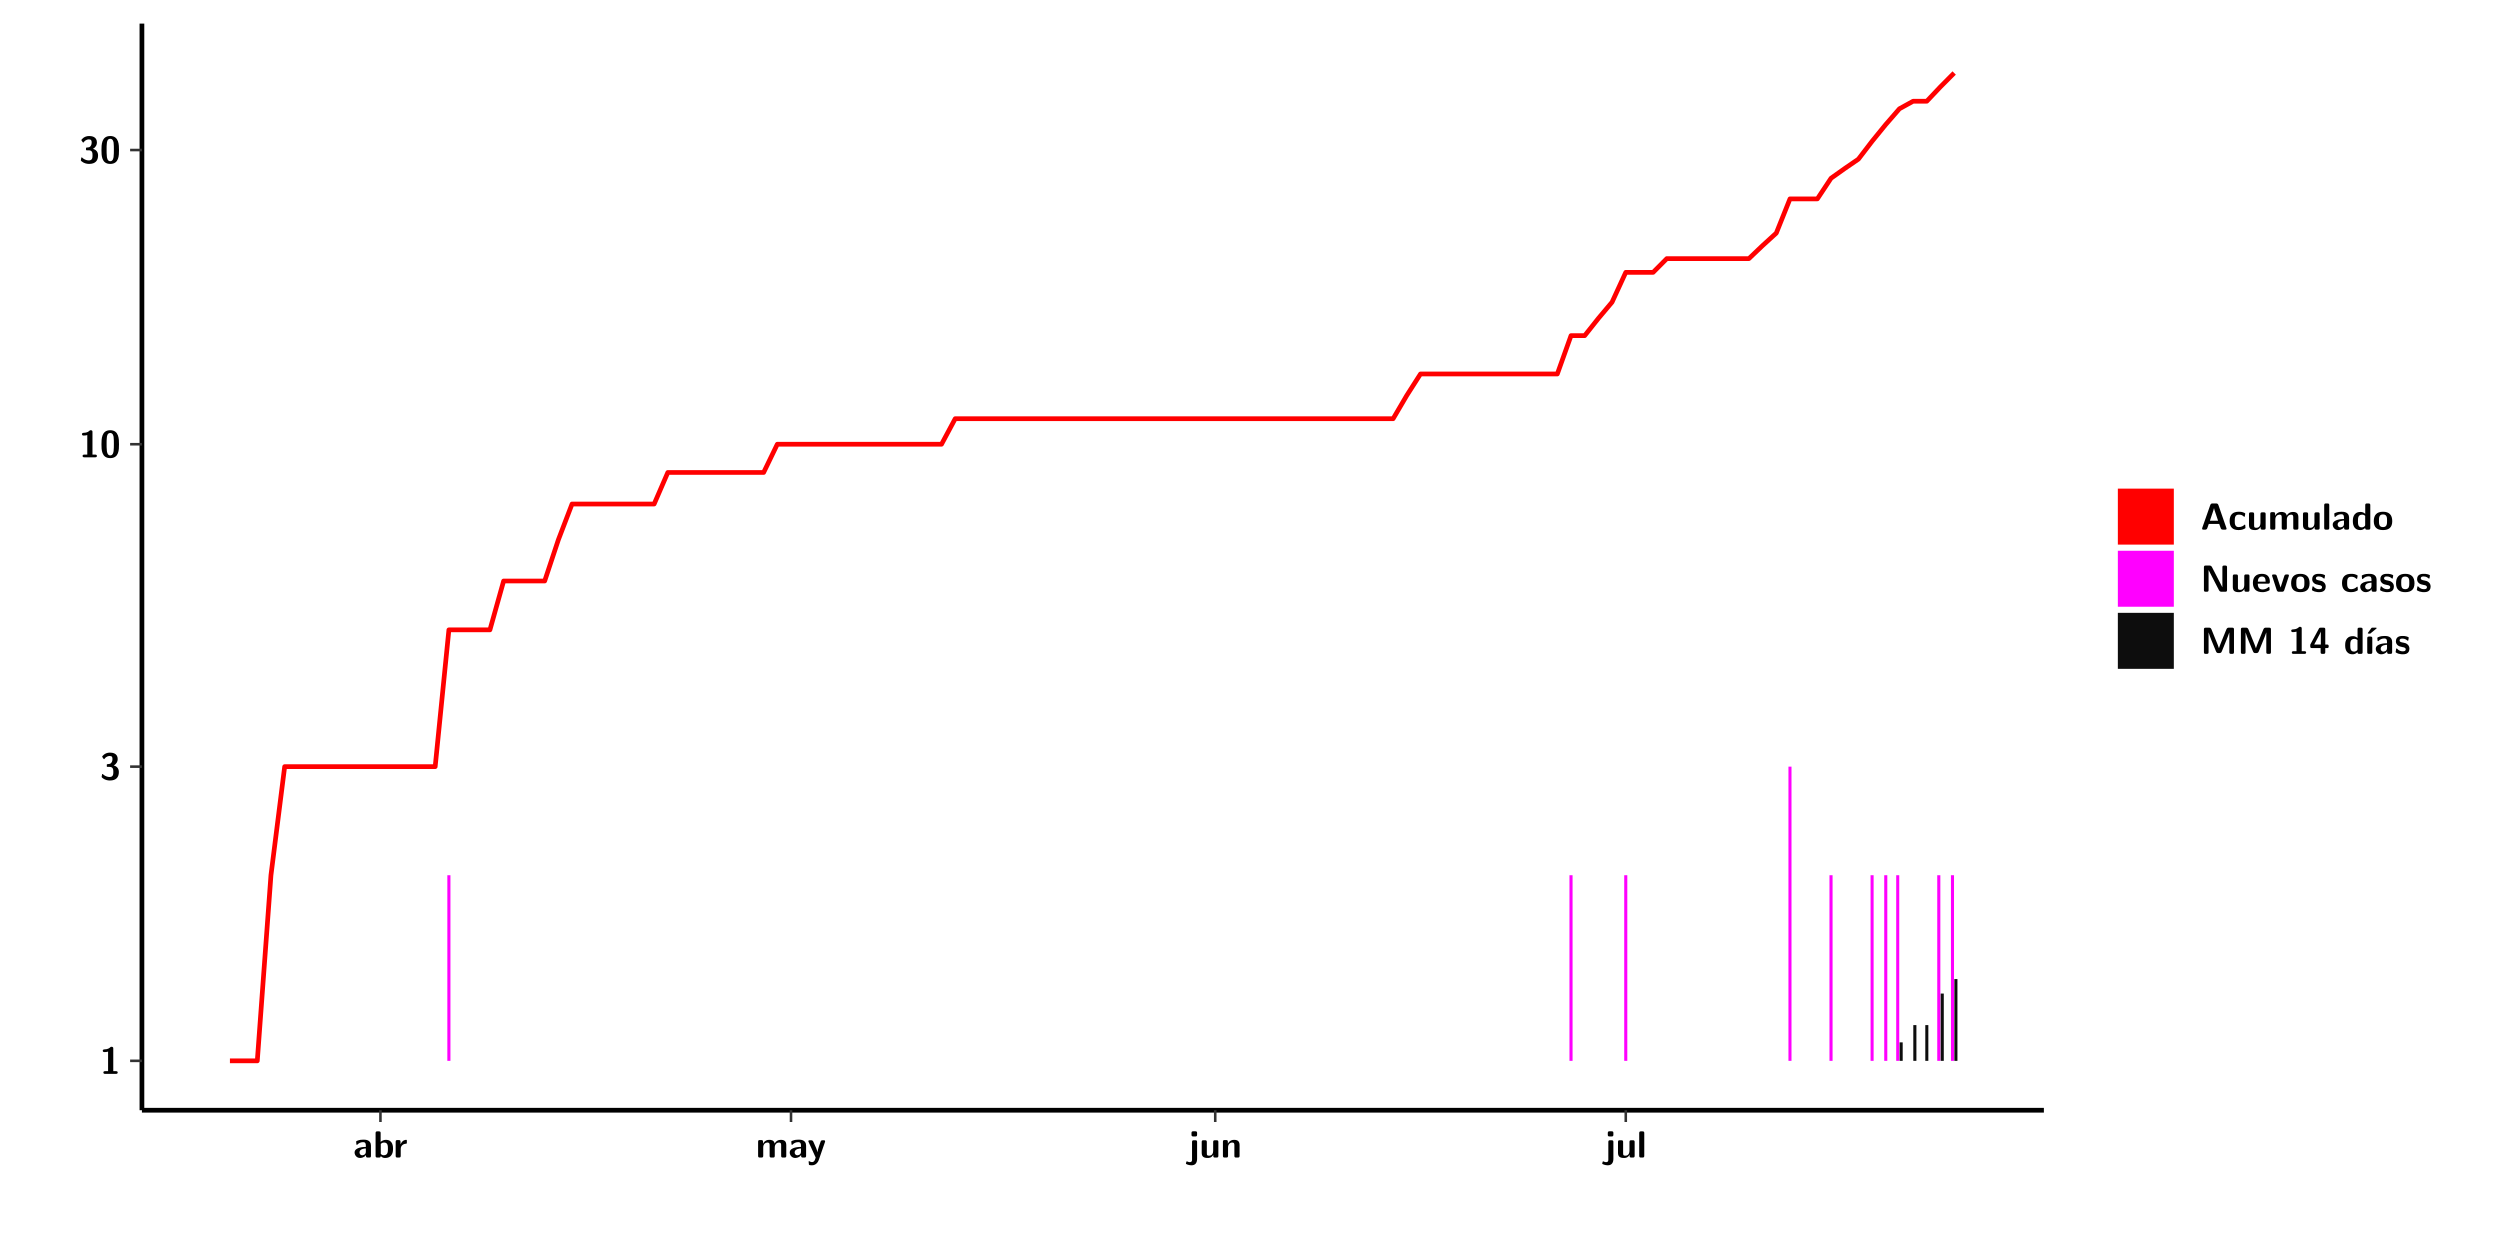
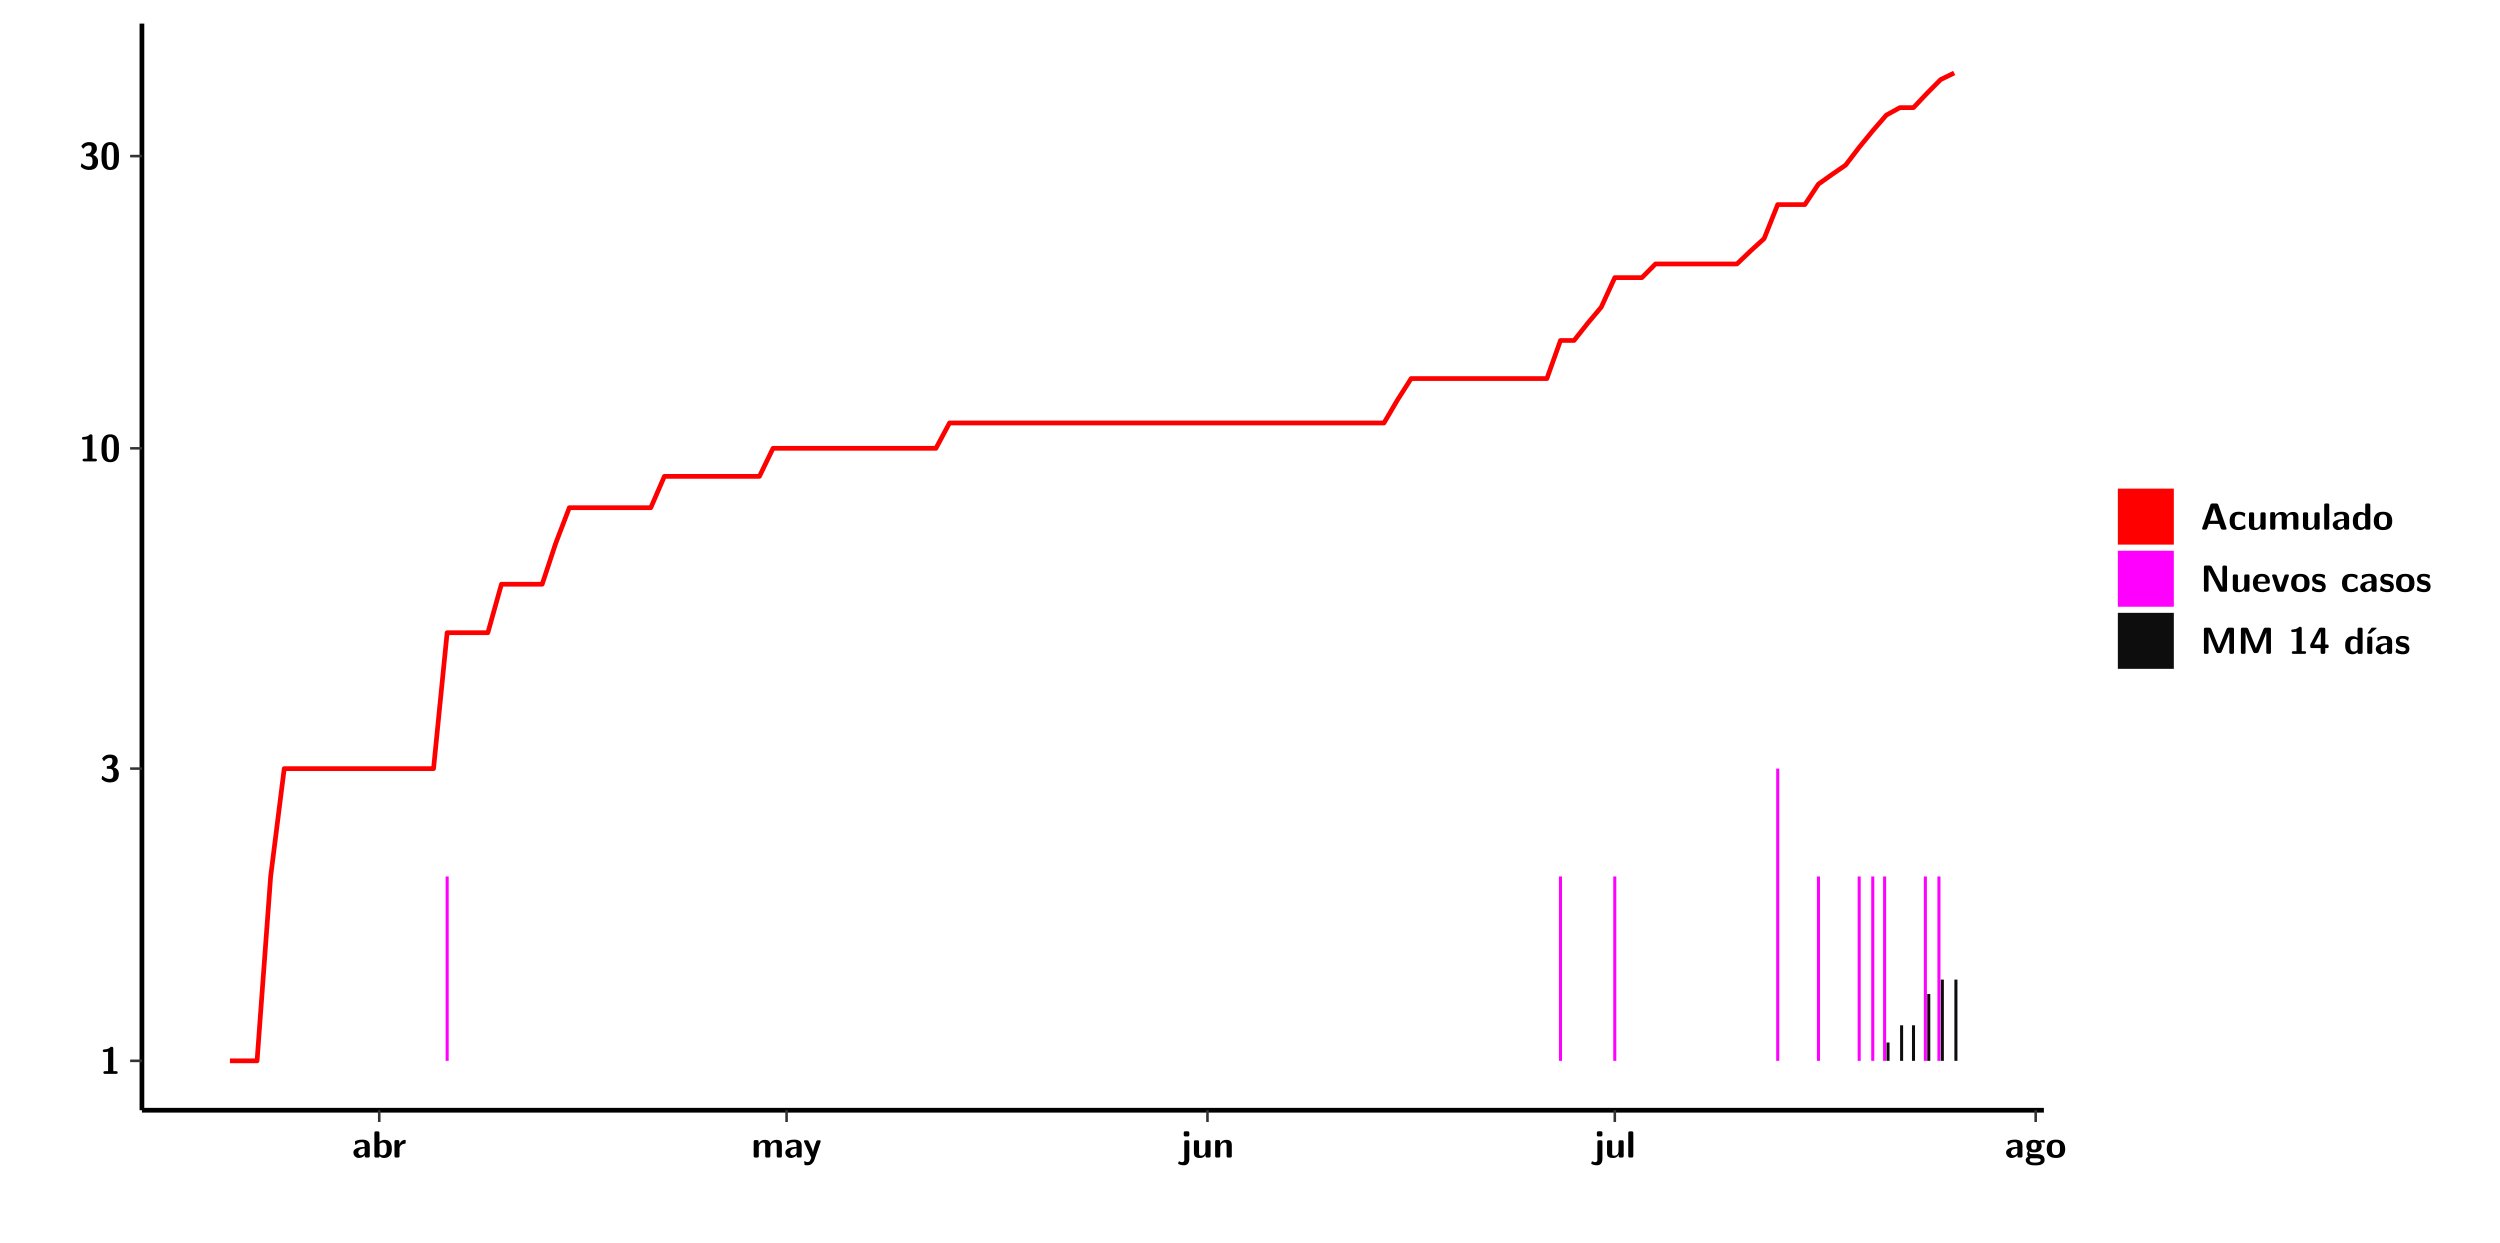
<svg xmlns="http://www.w3.org/2000/svg" xmlns:xlink="http://www.w3.org/1999/xlink" width="579.653pt" height="288pt" viewBox="0 0 579.653 288" version="1.1">
  <defs>
    <g>
      <symbol overflow="visible" id="glyph0-0">
        <path style="stroke:none;" d="" />
      </symbol>
      <symbol overflow="visible" id="glyph0-1">
        <path style="stroke:none;" d="M 3.109 -5.859 C 3.109 -6.016 3.109 -6.281 2.719 -6.281 C 2.547 -6.281 2.516 -6.266 2.406 -6.156 C 2.25 -6.016 1.922 -5.688 1.047 -5.672 C 0.891 -5.672 0.672 -5.609 0.672 -5.359 C 0.672 -5.047 0.969 -5.047 1.094 -5.047 C 1.344 -5.047 1.656 -5.078 1.906 -5.156 L 1.906 -0.625 L 1.234 -0.625 C 1.109 -0.625 0.812 -0.625 0.812 -0.312 C 0.812 0 1.109 0 1.234 0 L 3.719 0 C 3.828 0 4.141 0 4.141 -0.312 C 4.141 -0.625 3.828 -0.625 3.719 -0.625 L 3.109 -0.625 Z M 3.109 -5.859 " />
      </symbol>
      <symbol overflow="visible" id="glyph0-2">
        <path style="stroke:none;" d="M 0.844 -4.859 C 0.906 -4.766 0.953 -4.766 0.969 -4.766 C 1.031 -4.766 1.047 -4.797 1.094 -4.859 C 1.547 -5.5 2.172 -5.5 2.281 -5.5 C 2.844 -5.5 2.922 -5.203 2.922 -4.781 C 2.922 -4.656 2.922 -4.234 2.641 -3.906 C 2.438 -3.656 2.219 -3.641 1.953 -3.625 C 1.859 -3.609 1.688 -3.609 1.672 -3.578 C 1.609 -3.562 1.609 -3.5 1.609 -3.359 L 1.609 -3.203 C 1.609 -2.984 1.609 -2.969 1.844 -2.969 L 2.219 -2.969 C 3.031 -2.969 3.125 -2.469 3.125 -1.797 C 3.125 -1.203 3.062 -0.625 2.266 -0.625 C 1.984 -0.625 1.328 -0.688 0.75 -1.25 C 0.672 -1.328 0.656 -1.328 0.625 -1.328 C 0.531 -1.328 0.516 -1.25 0.516 -1.234 C 0.516 -1.234 0.406 -0.672 0.406 -0.625 C 0.406 -0.516 1.156 0.188 2.312 0.188 C 3.812 0.188 4.406 -0.609 4.406 -1.781 C 4.406 -2.562 3.984 -3.109 3.203 -3.297 C 3.906 -3.688 4.141 -4.266 4.141 -4.766 C 4.141 -6.156 2.891 -6.281 2.328 -6.281 C 1.125 -6.281 0.531 -5.422 0.531 -5.344 C 0.531 -5.297 0.594 -5.219 0.594 -5.219 Z M 0.844 -4.859 " />
      </symbol>
      <symbol overflow="visible" id="glyph0-3">
        <path style="stroke:none;" d="M 4.438 -3 C 4.438 -4.203 4.438 -6.281 2.406 -6.281 C 0.375 -6.281 0.375 -4.219 0.375 -3 C 0.375 -1.812 0.375 0.188 2.406 0.188 C 4.438 0.188 4.438 -1.781 4.438 -3 Z M 2.406 -0.438 C 1.75 -0.438 1.656 -1.25 1.625 -1.484 C 1.562 -1.953 1.562 -2.766 1.562 -3.125 C 1.562 -3.641 1.562 -4.203 1.625 -4.641 C 1.641 -4.875 1.734 -5.641 2.406 -5.641 C 3.047 -5.641 3.156 -4.906 3.188 -4.734 C 3.25 -4.281 3.25 -3.594 3.25 -3.125 C 3.25 -2.625 3.25 -1.953 3.188 -1.469 C 3.156 -1.234 3.062 -0.438 2.406 -0.438 Z M 2.406 -0.438 " />
      </symbol>
      <symbol overflow="visible" id="glyph0-4">
        <path style="stroke:none;" d="M 4.062 -2.766 C 4.062 -4.156 2.734 -4.156 2.297 -4.156 C 1.891 -4.156 1.453 -4.125 0.859 -3.891 C 0.672 -3.797 0.625 -3.781 0.625 -3.688 C 0.625 -3.625 0.688 -3.109 0.688 -3.047 C 0.703 -2.984 0.75 -2.938 0.812 -2.938 C 0.844 -2.938 0.875 -2.969 0.906 -3 C 1.281 -3.391 1.719 -3.578 2.266 -3.578 C 2.734 -3.578 2.875 -3.297 2.875 -2.781 L 2.875 -2.469 C 2.562 -2.469 0.266 -2.453 0.266 -1.172 C 0.266 -0.547 0.766 0.094 1.531 0.094 C 1.828 0.094 2.484 0.016 2.906 -0.594 L 2.906 -0.422 C 2.906 -0.141 2.969 0 3.328 0 L 3.641 0 C 3.984 0 4.062 -0.109 4.062 -0.422 Z M 2.875 -1.344 C 2.875 -0.531 2.047 -0.531 2.016 -0.531 C 1.641 -0.531 1.406 -0.844 1.406 -1.188 C 1.406 -2.047 2.625 -2.109 2.875 -2.109 Z M 2.875 -1.344 " />
      </symbol>
      <symbol overflow="visible" id="glyph0-5">
        <path style="stroke:none;" d="M 1.703 -5.656 C 1.703 -5.938 1.641 -6.078 1.281 -6.078 L 0.953 -6.078 C 0.641 -6.078 0.531 -5.984 0.531 -5.656 L 0.531 -0.422 C 0.531 -0.109 0.625 0 0.953 0 L 1.312 0 C 1.453 0 1.719 0 1.734 -0.344 C 2.125 0.094 2.578 0.094 2.719 0.094 C 4.578 0.094 4.578 -1.594 4.578 -2.031 C 4.578 -2.453 4.578 -4.109 2.938 -4.109 C 2.219 -4.109 1.781 -3.703 1.703 -3.625 Z M 1.734 -3.172 C 1.844 -3.281 2.109 -3.484 2.5 -3.484 C 3.391 -3.484 3.391 -2.672 3.391 -2.016 C 3.391 -1.375 3.391 -0.531 2.406 -0.531 C 2.047 -0.531 1.828 -0.75 1.734 -0.875 Z M 1.734 -3.172 " />
      </symbol>
      <symbol overflow="visible" id="glyph0-6">
        <path style="stroke:none;" d="M 1.703 -2.016 C 1.703 -2.844 2.391 -3.188 2.938 -3.219 C 3.109 -3.234 3.125 -3.234 3.125 -3.469 L 3.125 -3.875 C 3.125 -4.047 3.125 -4.109 2.969 -4.109 C 2.719 -4.109 2.078 -4.031 1.672 -3.078 L 1.656 -3.078 L 1.656 -3.641 C 1.656 -3.922 1.594 -4.062 1.234 -4.062 L 0.953 -4.062 C 0.641 -4.062 0.531 -3.969 0.531 -3.641 L 0.531 -0.422 C 0.531 -0.109 0.625 0 0.953 0 L 1.281 0 C 1.609 0 1.703 -0.109 1.703 -0.422 Z M 1.703 -2.016 " />
      </symbol>
      <symbol overflow="visible" id="glyph0-7">
        <path style="stroke:none;" d="M 7.062 -2.844 C 7.062 -3.75 6.672 -4.109 5.781 -4.109 C 5.156 -4.109 4.688 -3.828 4.359 -3.25 C 4.219 -4.078 3.484 -4.109 3.109 -4.109 C 2.938 -4.109 2.578 -4.109 2.188 -3.828 C 1.906 -3.625 1.734 -3.344 1.672 -3.203 L 1.672 -3.641 C 1.672 -3.922 1.609 -4.062 1.25 -4.062 L 0.953 -4.062 C 0.625 -4.062 0.531 -3.969 0.531 -3.641 L 0.531 -0.422 C 0.531 -0.109 0.625 0 0.953 0 L 1.297 0 C 1.625 0 1.719 -0.109 1.719 -0.422 L 1.719 -2.359 C 1.719 -3.141 2.25 -3.484 2.688 -3.484 C 3.109 -3.484 3.203 -3.297 3.203 -2.828 L 3.203 -0.422 C 3.203 -0.109 3.297 0 3.625 0 L 3.969 0 C 4.297 0 4.391 -0.109 4.391 -0.422 L 4.391 -2.359 C 4.391 -3.141 4.922 -3.484 5.359 -3.484 C 5.781 -3.484 5.875 -3.297 5.875 -2.828 L 5.875 -0.422 C 5.875 -0.109 5.969 0 6.297 0 L 6.641 0 C 6.984 0 7.062 -0.109 7.062 -0.422 Z M 7.062 -2.844 " />
      </symbol>
      <symbol overflow="visible" id="glyph0-8">
        <path style="stroke:none;" d="M 4.109 -3.609 C 4.141 -3.719 4.141 -3.734 4.141 -3.781 C 4.141 -4.016 3.906 -4.016 3.797 -4.016 L 3.609 -4.016 C 3.469 -4.016 3.266 -4.016 3.141 -3.812 C 3.109 -3.766 2.406 -1.828 2.359 -1.25 L 2.344 -1.25 C 2.312 -1.672 1.953 -2.484 1.562 -3.328 C 1.328 -3.891 1.266 -4.016 0.828 -4.016 L 0.594 -4.016 C 0.469 -4.016 0.25 -4.016 0.25 -3.781 C 0.25 -3.75 0.281 -3.688 0.297 -3.641 L 1.953 0 C 1.891 0.188 1.859 0.281 1.828 0.375 C 1.734 0.656 1.578 1.047 1.109 1.047 C 0.812 1.047 0.609 0.922 0.516 0.875 C 0.469 0.844 0.453 0.828 0.422 0.828 C 0.391 0.828 0.312 0.859 0.312 0.969 C 0.312 1.031 0.375 1.641 0.391 1.672 C 0.469 1.781 0.953 1.797 1.094 1.797 C 2.172 1.797 2.609 0.766 2.672 0.547 Z M 4.109 -3.609 " />
      </symbol>
      <symbol overflow="visible" id="glyph0-9">
        <path style="stroke:none;" d="M 1.969 -5.672 C 1.969 -5.953 1.906 -6.094 1.547 -6.094 L 1.094 -6.094 C 0.766 -6.094 0.672 -5.984 0.672 -5.672 L 0.672 -5.312 C 0.672 -5.031 0.734 -4.891 1.094 -4.891 L 1.547 -4.891 C 1.875 -4.891 1.969 -5 1.969 -5.312 Z M 0.797 0.484 C 0.797 0.703 0.797 1.062 0.25 1.062 C 0.156 1.062 -0.094 1.031 -0.266 0.922 C -0.359 0.875 -0.375 0.875 -0.406 0.875 C -0.484 0.875 -0.5 0.922 -0.547 1.094 C -0.609 1.281 -0.625 1.359 -0.625 1.391 C -0.625 1.547 0.109 1.797 0.656 1.797 C 1.625 1.797 1.969 1.141 1.969 0.281 L 1.969 -3.594 C 1.969 -3.875 1.906 -4.016 1.547 -4.016 L 1.219 -4.016 C 0.891 -4.016 0.797 -3.906 0.797 -3.594 Z M 0.797 0.484 " />
      </symbol>
      <symbol overflow="visible" id="glyph0-10">
        <path style="stroke:none;" d="M 4.391 -3.594 C 4.391 -3.875 4.328 -4.016 3.969 -4.016 L 3.609 -4.016 C 3.281 -4.016 3.188 -3.906 3.188 -3.594 L 3.188 -1.516 C 3.188 -0.938 2.891 -0.438 2.266 -0.438 C 1.766 -0.438 1.719 -0.562 1.719 -1.031 L 1.719 -3.594 C 1.719 -3.875 1.656 -4.016 1.297 -4.016 L 0.953 -4.016 C 0.625 -4.016 0.531 -3.922 0.531 -3.594 L 0.531 -1.109 C 0.531 -0.172 1.031 0.094 1.953 0.094 C 2.188 0.094 2.812 0.094 3.219 -0.656 L 3.219 -0.422 C 3.219 -0.141 3.281 0 3.641 0 L 3.969 0 C 4.297 0 4.391 -0.109 4.391 -0.422 Z M 4.391 -3.594 " />
      </symbol>
      <symbol overflow="visible" id="glyph0-11">
        <path style="stroke:none;" d="M 4.391 -2.844 C 4.391 -3.75 4 -4.109 3.109 -4.109 C 2.188 -4.109 1.781 -3.438 1.672 -3.203 L 1.672 -3.641 C 1.672 -3.922 1.609 -4.062 1.25 -4.062 L 0.953 -4.062 C 0.625 -4.062 0.531 -3.969 0.531 -3.641 L 0.531 -0.422 C 0.531 -0.109 0.625 0 0.953 0 L 1.297 0 C 1.625 0 1.719 -0.109 1.719 -0.422 L 1.719 -2.359 C 1.719 -3.125 2.219 -3.484 2.688 -3.484 C 3.109 -3.484 3.188 -3.281 3.188 -2.828 L 3.188 -0.422 C 3.188 -0.141 3.25 0 3.609 0 L 3.969 0 C 4.297 0 4.391 -0.109 4.391 -0.422 Z M 4.391 -2.844 " />
      </symbol>
      <symbol overflow="visible" id="glyph0-12">
        <path style="stroke:none;" d="M 1.703 -5.656 C 1.703 -5.938 1.641 -6.078 1.281 -6.078 L 0.953 -6.078 C 0.641 -6.078 0.531 -5.984 0.531 -5.656 L 0.531 -0.422 C 0.531 -0.109 0.625 0 0.953 0 L 1.281 0 C 1.609 0 1.703 -0.109 1.703 -0.422 Z M 1.703 -5.656 " />
      </symbol>
      <symbol overflow="visible" id="glyph0-13">
+         <path style="stroke:none;" d="M 1.75 -0.812 C 1.438 -0.812 1.312 -0.812 1.188 -0.906 C 1.156 -0.953 1.016 -1.078 1.016 -1.312 C 1.016 -1.375 1.016 -1.391 1.031 -1.438 C 1.438 -1.203 1.953 -1.203 2.141 -1.203 C 2.5 -1.203 3.906 -1.203 3.906 -2.656 C 3.906 -3.172 3.703 -3.469 3.625 -3.562 C 3.781 -3.562 4.078 -3.562 4.438 -3.469 C 4.484 -3.453 4.547 -3.438 4.562 -3.438 C 4.641 -3.438 4.688 -3.484 4.688 -3.547 C 4.688 -3.578 4.641 -3.797 4.625 -3.891 C 4.578 -4.094 4.578 -4.109 4.422 -4.109 C 4.156 -4.109 3.719 -4 3.391 -3.797 C 2.969 -4.078 2.516 -4.109 2.141 -4.109 C 1.766 -4.109 0.375 -4.109 0.375 -2.672 C 0.375 -2.312 0.469 -1.875 0.812 -1.594 C 0.562 -1.266 0.562 -0.922 0.562 -0.875 C 0.562 -0.703 0.625 -0.422 0.812 -0.188 C 0.672 -0.125 0.219 0.031 0.219 0.594 C 0.219 0.859 0.344 1.312 0.906 1.562 C 1.406 1.797 1.984 1.812 2.406 1.812 C 2.922 1.812 4.594 1.812 4.594 0.562 C 4.594 -0.812 3.359 -0.812 2.172 -0.812 Z M 2.141 -1.844 C 1.531 -1.844 1.5 -2.172 1.5 -2.656 C 1.5 -3.141 1.531 -3.484 2.141 -3.484 C 2.75 -3.484 2.781 -3.141 2.781 -2.672 C 2.781 -2.188 2.75 -1.844 2.141 -1.844 Z M 2.609 0.156 C 3.328 0.156 3.688 0.266 3.688 0.594 C 3.688 1.172 2.688 1.172 2.406 1.172 C 2.062 1.172 1.125 1.172 1.125 0.562 C 1.125 0.156 1.391 0.156 1.594 0.156 Z M 2.609 0.156 " />
+       </symbol>
+       <symbol overflow="visible" id="glyph0-14">
+         <path style="stroke:none;" d="M 4.547 -1.969 C 4.547 -3.406 3.844 -4.156 2.406 -4.156 C 0.953 -4.156 0.266 -3.391 0.266 -1.969 C 0.266 -0.547 1.031 0.094 2.406 0.094 C 3.781 0.094 4.547 -0.531 4.547 -1.969 Z M 2.406 -0.594 C 1.469 -0.594 1.469 -1.375 1.469 -2.078 C 1.469 -2.75 1.469 -3.531 2.406 -3.531 C 3.344 -3.531 3.344 -2.766 3.344 -2.078 C 3.344 -1.391 3.344 -0.594 2.406 -0.594 Z M 2.406 -0.594 " />
+       </symbol>
+       <symbol overflow="visible" id="glyph0-15">
        <path style="stroke:none;" d="M 4.156 -5.703 C 4.031 -6.078 3.766 -6.078 3.594 -6.078 L 2.828 -6.078 C 2.641 -6.078 2.391 -6.078 2.266 -5.703 L 0.406 -0.406 C 0.375 -0.297 0.375 -0.281 0.375 -0.234 C 0.375 0 0.594 0 0.703 0 L 1.031 0 C 1.188 0 1.453 0 1.578 -0.344 L 1.922 -1.328 L 4.344 -1.328 L 4.641 -0.484 C 4.75 -0.172 4.812 0 5.234 0 L 5.703 0 C 5.828 0 6.047 0 6.047 -0.234 C 6.047 -0.281 6.047 -0.297 6 -0.406 Z M 2.812 -3.938 C 2.938 -4.328 3.062 -4.656 3.125 -4.969 L 3.141 -4.969 C 3.188 -4.766 3.188 -4.75 3.25 -4.547 L 4.078 -2.078 L 2.188 -2.078 Z M 2.812 -3.938 " />
      </symbol>
-       <symbol overflow="visible" id="glyph0-14">
+       <symbol overflow="visible" id="glyph0-16">
        <path style="stroke:none;" d="M 4 -0.438 C 4 -0.531 3.969 -0.938 3.953 -1.047 C 3.953 -1.078 3.938 -1.172 3.844 -1.172 C 3.812 -1.172 3.797 -1.172 3.703 -1.078 C 3.562 -0.953 3.141 -0.594 2.422 -0.594 C 1.516 -0.594 1.516 -1.469 1.516 -2.031 C 1.516 -2.75 1.562 -3.484 2.453 -3.484 C 3.031 -3.484 3.266 -3.344 3.578 -3.078 C 3.688 -2.984 3.703 -2.984 3.734 -2.984 C 3.828 -2.984 3.844 -3.062 3.844 -3.094 C 3.859 -3.172 3.953 -3.656 3.953 -3.703 C 3.953 -3.781 3.891 -3.812 3.75 -3.891 C 3.328 -4.078 3.062 -4.156 2.453 -4.156 C 1.141 -4.156 0.328 -3.547 0.328 -2.016 C 0.328 -0.562 1.078 0.094 2.406 0.094 C 2.641 0.094 3.172 0.094 3.75 -0.203 C 4 -0.344 4 -0.344 4 -0.438 Z M 4 -0.438 " />
      </symbol>
-       <symbol overflow="visible" id="glyph0-15">
+       <symbol overflow="visible" id="glyph0-17">
        <path style="stroke:none;" d="M 4.375 -5.656 C 4.375 -5.938 4.312 -6.078 3.953 -6.078 L 3.625 -6.078 C 3.297 -6.078 3.203 -5.969 3.203 -5.656 L 3.203 -3.672 C 2.812 -4.047 2.375 -4.109 2.109 -4.109 C 0.328 -4.109 0.328 -2.422 0.328 -2 C 0.328 -1.594 0.328 0.094 2.062 0.094 C 2.422 0.094 2.812 -0.016 3.188 -0.406 C 3.188 -0.094 3.297 0 3.609 0 L 3.953 0 C 4.281 0 4.375 -0.109 4.375 -0.422 Z M 3.188 -1.094 C 3.188 -0.953 3.188 -0.875 2.922 -0.688 C 2.703 -0.547 2.5 -0.531 2.406 -0.531 C 1.516 -0.531 1.516 -1.344 1.516 -2 C 1.516 -2.656 1.516 -3.484 2.5 -3.484 C 2.75 -3.484 2.984 -3.391 3.188 -3.203 Z M 3.188 -1.094 " />
      </symbol>
-       <symbol overflow="visible" id="glyph0-16">
-         <path style="stroke:none;" d="M 4.547 -1.969 C 4.547 -3.406 3.844 -4.156 2.406 -4.156 C 0.953 -4.156 0.266 -3.391 0.266 -1.969 C 0.266 -0.547 1.031 0.094 2.406 0.094 C 3.781 0.094 4.547 -0.531 4.547 -1.969 Z M 2.406 -0.594 C 1.469 -0.594 1.469 -1.375 1.469 -2.078 C 1.469 -2.75 1.469 -3.531 2.406 -3.531 C 3.344 -3.531 3.344 -2.766 3.344 -2.078 C 3.344 -1.391 3.344 -0.594 2.406 -0.594 Z M 2.406 -0.594 " />
-       </symbol>
-       <symbol overflow="visible" id="glyph0-17">
+       <symbol overflow="visible" id="glyph0-18">
        <path style="stroke:none;" d="M 2.656 -5.734 C 2.469 -6.078 2.203 -6.078 2.031 -6.078 L 1.219 -6.078 C 0.906 -6.078 0.797 -5.984 0.797 -5.656 L 0.797 -0.422 C 0.797 -0.109 0.891 0 1.219 0 L 1.453 0 C 1.781 0 1.875 -0.109 1.875 -0.422 L 1.875 -5.016 L 1.891 -5.016 L 4.297 -0.344 C 4.484 0 4.75 0 4.922 0 L 5.734 0 C 6.062 0 6.156 -0.109 6.156 -0.422 L 6.156 -5.656 C 6.156 -5.938 6.094 -6.078 5.734 -6.078 L 5.5 -6.078 C 5.156 -6.078 5.078 -5.969 5.078 -5.656 L 5.078 -1.062 L 5.062 -1.062 Z M 2.656 -5.734 " />
      </symbol>
-       <symbol overflow="visible" id="glyph0-18">
+       <symbol overflow="visible" id="glyph0-19">
        <path style="stroke:none;" d="M 3.781 -1.875 C 3.984 -1.875 4.203 -1.891 4.203 -2.281 C 4.203 -3.406 3.672 -4.156 2.359 -4.156 C 0.969 -4.156 0.266 -3.375 0.266 -2.047 C 0.266 -0.609 1.109 0.094 2.484 0.094 C 2.812 0.094 3.312 0.047 3.891 -0.234 C 4.078 -0.328 4.141 -0.359 4.141 -0.469 C 4.141 -0.531 4.125 -0.781 4.109 -0.844 C 4.078 -1.125 4.062 -1.125 3.984 -1.125 C 3.953 -1.125 3.938 -1.125 3.844 -1.047 C 3.328 -0.594 2.797 -0.531 2.516 -0.531 C 1.531 -0.531 1.422 -1.312 1.391 -1.875 Z M 1.406 -2.344 C 1.422 -2.875 1.609 -3.531 2.359 -3.531 C 3.062 -3.531 3.203 -3.031 3.219 -2.344 Z M 1.406 -2.344 " />
      </symbol>
-       <symbol overflow="visible" id="glyph0-19">
+       <symbol overflow="visible" id="glyph0-20">
        <path style="stroke:none;" d="M 4.109 -3.609 C 4.141 -3.719 4.141 -3.75 4.141 -3.766 C 4.141 -4.016 3.922 -4.016 3.797 -4.016 L 3.609 -4.016 C 3.25 -4.016 3.141 -3.891 3.062 -3.641 L 2.203 -0.984 L 1.328 -3.641 C 1.266 -3.828 1.203 -4.016 0.781 -4.016 L 0.578 -4.016 C 0.453 -4.016 0.234 -4.016 0.234 -3.766 C 0.234 -3.75 0.234 -3.719 0.266 -3.609 L 1.312 -0.375 C 1.438 0 1.703 0 1.859 0 L 2.5 0 C 2.672 0 2.938 0 3.062 -0.375 Z M 4.109 -3.609 " />
      </symbol>
-       <symbol overflow="visible" id="glyph0-20">
+       <symbol overflow="visible" id="glyph0-21">
        <path style="stroke:none;" d="M 3.469 -1.234 C 3.469 -1.734 3.203 -2.031 3.047 -2.172 C 2.703 -2.484 2.391 -2.547 2.031 -2.609 C 1.547 -2.703 1.188 -2.766 1.188 -3.109 C 1.188 -3.469 1.484 -3.547 1.828 -3.547 C 2.406 -3.547 2.719 -3.328 2.953 -3.125 C 3.047 -3.047 3.062 -3.047 3.094 -3.047 C 3.188 -3.047 3.203 -3.125 3.203 -3.156 C 3.219 -3.219 3.312 -3.719 3.312 -3.766 C 3.312 -3.906 2.844 -4.031 2.75 -4.062 C 2.406 -4.156 2.125 -4.156 1.891 -4.156 C 1.5 -4.156 0.328 -4.156 0.328 -2.906 C 0.328 -2.484 0.516 -2.219 0.75 -2 C 1.062 -1.734 1.406 -1.672 1.906 -1.562 C 2.156 -1.531 2.609 -1.453 2.609 -1.062 C 2.609 -0.656 2.266 -0.594 1.922 -0.594 C 1.531 -0.594 1.047 -0.703 0.625 -1.188 C 0.594 -1.234 0.562 -1.266 0.516 -1.266 C 0.422 -1.266 0.406 -1.188 0.391 -1.125 C 0.375 -1.016 0.266 -0.516 0.266 -0.422 C 0.266 -0.266 0.922 -0.062 0.922 -0.047 C 1.406 0.094 1.766 0.094 1.922 0.094 C 2.359 0.094 3.469 0.062 3.469 -1.234 Z M 3.469 -1.234 " />
      </symbol>
-       <symbol overflow="visible" id="glyph0-21">
+       <symbol overflow="visible" id="glyph0-22">
        <path style="stroke:none;" d="M 4.859 -2.859 C 4.688 -2.422 4.359 -1.609 4.281 -1.312 C 4.203 -1.625 3.844 -2.484 3.656 -2.953 L 2.531 -5.719 C 2.391 -6.078 2.109 -6.078 1.953 -6.078 L 1.219 -6.078 C 0.906 -6.078 0.797 -5.984 0.797 -5.656 L 0.797 -0.422 C 0.797 -0.109 0.891 0 1.219 0 L 1.453 0 C 1.781 0 1.875 -0.109 1.875 -0.422 L 1.875 -4.953 L 1.891 -4.953 C 1.984 -4.562 2.375 -3.578 2.578 -3.062 L 3.609 -0.562 C 3.766 -0.188 3.969 -0.188 4.266 -0.188 C 4.562 -0.188 4.781 -0.188 4.938 -0.562 L 6.062 -3.328 C 6.141 -3.531 6.625 -4.719 6.672 -4.953 L 6.688 -4.953 L 6.688 -0.422 C 6.688 -0.141 6.75 0 7.109 0 L 7.344 0 C 7.672 0 7.766 -0.109 7.766 -0.422 L 7.766 -5.656 C 7.766 -5.938 7.703 -6.078 7.344 -6.078 L 6.609 -6.078 C 6.391 -6.078 6.172 -6.062 6.016 -5.703 Z M 4.859 -2.859 " />
      </symbol>
-       <symbol overflow="visible" id="glyph0-22">
+       <symbol overflow="visible" id="glyph0-23">
        <path style="stroke:none;" d="M 0.344 -2.297 C 0.266 -2.172 0.266 -2.141 0.266 -1.984 L 0.266 -1.766 C 0.266 -1.484 0.328 -1.344 0.688 -1.344 L 2.672 -1.344 L 2.672 -0.422 C 2.672 -0.141 2.719 0 3.078 0 L 3.328 0 C 3.656 0 3.75 -0.109 3.75 -0.422 L 3.75 -1.344 L 4.125 -1.344 C 4.391 -1.344 4.547 -1.406 4.547 -1.75 C 4.547 -2.078 4.422 -2.172 4.125 -2.172 L 3.75 -2.172 L 3.75 -5.656 C 3.75 -5.984 3.656 -6.078 3.328 -6.078 L 2.688 -6.078 C 2.531 -6.078 2.391 -6.078 2.281 -5.875 Z M 1.188 -2.172 C 2.578 -4.75 2.672 -5.016 2.703 -5.156 L 2.719 -5.156 L 2.719 -2.172 Z M 1.188 -2.172 " />
      </symbol>
-       <symbol overflow="visible" id="glyph0-23">
+       <symbol overflow="visible" id="glyph0-24">
        <path style="stroke:none;" d="M 3.906 -5.844 C 3.953 -5.875 4 -5.922 4 -5.969 C 4 -6.078 3.906 -6.078 3.766 -6.078 L 3.047 -6.078 C 2.875 -6.078 2.859 -6.078 2.781 -5.984 L 2.031 -4.953 C 1.953 -4.859 1.953 -4.844 1.953 -4.828 C 1.953 -4.703 2.047 -4.703 2.188 -4.703 L 2.516 -4.703 Z M 3.906 -5.844 " />
      </symbol>
-       <symbol overflow="visible" id="glyph0-24">
+       <symbol overflow="visible" id="glyph0-25">
        <path style="stroke:none;" d="M 1.703 -3.594 C 1.703 -3.875 1.641 -4.016 1.281 -4.016 L 0.953 -4.016 C 0.641 -4.016 0.531 -3.922 0.531 -3.594 L 0.531 -0.422 C 0.531 -0.109 0.625 0 0.953 0 L 1.281 0 C 1.609 0 1.703 -0.109 1.703 -0.422 Z M 1.703 -3.594 " />
      </symbol>
    </g>
    <clipPath id="clip1">
      <path d="M 0 0 L 576.008 0 L 576.008 288 L 0 288 Z M 0 0 " />
    </clipPath>
    <clipPath id="clip2">
      <path d="M 32.906 5.477 L 473.898 5.477 L 473.898 257.414 L 32.906 257.414 Z M 32.906 5.477 " />
    </clipPath>
  </defs>
  <g id="surface1">
    <g clip-path="url(#clip1)" clip-rule="nonzero">
      <path style="fill-rule:nonzero;fill:rgb(100%,100%,100%);fill-opacity:1;stroke-width:0.598;stroke-linecap:round;stroke-linejoin:round;stroke:rgb(100%,100%,100%);stroke-opacity:1;stroke-miterlimit:10;" d="M 0 0 L 0 288.004 L 576.008 288.004 L 576.008 0 Z M 0 0 " transform="matrix(1,0,0,-1,0,288)" />
    </g>
    <g clip-path="url(#clip2)" clip-rule="nonzero">
      <path style=" stroke:none;fill-rule:nonzero;fill:rgb(100%,100%,100%);fill-opacity:1;" d="M 32.906 257.414 L 32.906 5.477 L 473.898 5.477 L 473.898 257.414 Z M 32.906 257.414 " />
    </g>
-     <path style=" stroke:none;fill-rule:nonzero;fill:rgb(100%,0%,100%);fill-opacity:1;" d="M 103.723 245.969 L 103.723 202.93 L 104.441 202.93 L 104.441 245.969 Z M 103.723 245.969 " />
-     <path style=" stroke:none;fill-rule:nonzero;fill:rgb(100%,0%,100%);fill-opacity:1;" d="M 363.898 245.969 L 363.898 202.93 L 364.617 202.93 L 364.617 245.969 Z M 363.898 245.969 " />
-     <path style=" stroke:none;fill-rule:nonzero;fill:rgb(100%,0%,100%);fill-opacity:1;" d="M 376.594 245.969 L 376.594 202.93 L 377.309 202.93 L 377.309 245.969 Z M 376.594 245.969 " />
-     <path style=" stroke:none;fill-rule:nonzero;fill:rgb(100%,0%,100%);fill-opacity:1;" d="M 414.672 245.969 L 414.672 177.754 L 415.379 177.754 L 415.379 245.969 Z M 414.672 245.969 " />
-     <path style=" stroke:none;fill-rule:nonzero;fill:rgb(100%,0%,100%);fill-opacity:1;" d="M 424.184 245.969 L 424.184 202.93 L 424.902 202.93 L 424.902 245.969 Z M 424.184 245.969 " />
-     <path style=" stroke:none;fill-rule:nonzero;fill:rgb(100%,0%,100%);fill-opacity:1;" d="M 433.711 245.969 L 433.711 202.93 L 434.418 202.93 L 434.418 245.969 Z M 433.711 245.969 " />
-     <path style=" stroke:none;fill-rule:nonzero;fill:rgb(100%,0%,100%);fill-opacity:1;" d="M 436.879 245.969 L 436.879 202.93 L 437.594 202.93 L 437.594 245.969 Z M 436.879 245.969 " />
-     <path style=" stroke:none;fill-rule:nonzero;fill:rgb(100%,0%,100%);fill-opacity:1;" d="M 439.656 245.969 L 439.656 202.93 L 440.363 202.93 L 440.363 245.969 Z M 439.656 245.969 " />
-     <path style=" stroke:none;fill-rule:nonzero;fill:rgb(4.999%,4.999%,4.999%);fill-opacity:1;" d="M 440.445 245.969 L 440.445 241.684 L 441.16 241.684 L 441.16 245.969 Z M 440.445 245.969 " />
-     <path style=" stroke:none;fill-rule:nonzero;fill:rgb(4.999%,4.999%,4.999%);fill-opacity:1;" d="M 443.621 245.969 L 443.621 237.68 L 444.34 237.68 L 444.34 245.969 Z M 443.621 245.969 " />
-     <path style=" stroke:none;fill-rule:nonzero;fill:rgb(4.999%,4.999%,4.999%);fill-opacity:1;" d="M 446.402 245.969 L 446.402 237.68 L 447.109 237.68 L 447.109 245.969 Z M 446.402 245.969 " />
-     <path style=" stroke:none;fill-rule:nonzero;fill:rgb(100%,0%,100%);fill-opacity:1;" d="M 449.172 245.969 L 449.172 202.93 L 449.891 202.93 L 449.891 245.969 Z M 449.172 245.969 " />
-     <path style=" stroke:none;fill-rule:nonzero;fill:rgb(4.999%,4.999%,4.999%);fill-opacity:1;" d="M 449.969 245.969 L 449.969 230.367 L 450.688 230.367 L 450.688 245.969 Z M 449.969 245.969 " />
-     <path style=" stroke:none;fill-rule:nonzero;fill:rgb(100%,0%,100%);fill-opacity:1;" d="M 452.348 245.969 L 452.348 202.93 L 453.059 202.93 L 453.059 245.969 Z M 452.348 245.969 " />
-     <path style=" stroke:none;fill-rule:nonzero;fill:rgb(4.999%,4.999%,4.999%);fill-opacity:1;" d="M 453.137 245.969 L 453.137 227.008 L 453.855 227.008 L 453.855 245.969 Z M 453.137 245.969 " />
-     <path style="fill:none;stroke-width:1.096;stroke-linecap:butt;stroke-linejoin:round;stroke:rgb(100%,0%,0%);stroke-opacity:1;stroke-miterlimit:10;" d="M 53.312 42.031 L 59.656 42.031 L 62.824 85.07 L 66.004 110.246 L 100.902 110.246 L 104.082 141.961 L 113.594 141.961 L 116.773 153.289 L 126.289 153.289 L 129.465 162.852 L 132.633 171.141 L 151.672 171.141 L 154.84 178.453 L 177.059 178.453 L 180.227 185 L 218.305 185 L 221.473 190.918 L 323.012 190.918 L 326.18 196.316 L 329.359 201.289 L 361.082 201.289 L 364.258 210.176 L 367.426 210.176 L 370.605 214.18 L 373.773 217.945 L 376.953 224.852 L 383.297 224.852 L 386.465 228.039 L 405.504 228.039 L 408.684 231.066 L 411.852 233.957 L 415.027 241.887 L 421.375 241.887 L 424.543 246.668 L 427.723 248.93 L 430.891 251.102 L 434.066 255.246 L 437.234 259.133 L 440.402 262.777 L 443.582 264.531 L 446.75 264.531 L 449.93 267.891 L 453.098 271.078 " transform="matrix(1,0,0,-1,0,288)" />
+     <path style=" stroke:none;fill-rule:nonzero;fill:rgb(100%,0%,100%);fill-opacity:1;" d="M 103.324 245.969 L 103.324 203.219 L 104.031 203.219 L 104.031 245.969 Z M 103.324 245.969 " />
+     <path style=" stroke:none;fill-rule:nonzero;fill:rgb(100%,0%,100%);fill-opacity:1;" d="M 361.461 245.969 L 361.461 203.219 L 362.168 203.219 L 362.168 245.969 Z M 361.461 245.969 " />
+     <path style=" stroke:none;fill-rule:nonzero;fill:rgb(100%,0%,100%);fill-opacity:1;" d="M 374.051 245.969 L 374.051 203.219 L 374.758 203.219 L 374.758 245.969 Z M 374.051 245.969 " />
+     <path style=" stroke:none;fill-rule:nonzero;fill:rgb(100%,0%,100%);fill-opacity:1;" d="M 411.832 245.969 L 411.832 178.211 L 412.539 178.211 L 412.539 245.969 Z M 411.832 245.969 " />
+     <path style=" stroke:none;fill-rule:nonzero;fill:rgb(100%,0%,100%);fill-opacity:1;" d="M 421.277 245.969 L 421.277 203.219 L 421.984 203.219 L 421.984 245.969 Z M 421.277 245.969 " />
+     <path style=" stroke:none;fill-rule:nonzero;fill:rgb(100%,0%,100%);fill-opacity:1;" d="M 430.719 245.969 L 430.719 203.219 L 431.426 203.219 L 431.426 245.969 Z M 430.719 245.969 " />
+     <path style=" stroke:none;fill-rule:nonzero;fill:rgb(100%,0%,100%);fill-opacity:1;" d="M 433.867 245.969 L 433.867 203.219 L 434.574 203.219 L 434.574 245.969 Z M 433.867 245.969 " />
+     <path style=" stroke:none;fill-rule:nonzero;fill:rgb(100%,0%,100%);fill-opacity:1;" d="M 436.617 245.969 L 436.617 203.219 L 437.324 203.219 L 437.324 245.969 Z M 436.617 245.969 " />
+     <path style=" stroke:none;fill-rule:nonzero;fill:rgb(4.999%,4.999%,4.999%);fill-opacity:1;" d="M 437.406 245.969 L 437.406 241.715 L 438.113 241.715 L 438.113 245.969 Z M 437.406 245.969 " />
+     <path style=" stroke:none;fill-rule:nonzero;fill:rgb(4.999%,4.999%,4.999%);fill-opacity:1;" d="M 440.555 245.969 L 440.555 237.727 L 441.262 237.727 L 441.262 245.969 Z M 440.555 245.969 " />
+     <path style=" stroke:none;fill-rule:nonzero;fill:rgb(4.999%,4.999%,4.999%);fill-opacity:1;" d="M 443.312 245.969 L 443.312 237.727 L 444.02 237.727 L 444.02 245.969 Z M 443.312 245.969 " />
+     <path style=" stroke:none;fill-rule:nonzero;fill:rgb(100%,0%,100%);fill-opacity:1;" d="M 446.062 245.969 L 446.062 203.219 L 446.77 203.219 L 446.77 245.969 Z M 446.062 245.969 " />
+     <path style=" stroke:none;fill-rule:nonzero;fill:rgb(4.999%,4.999%,4.999%);fill-opacity:1;" d="M 446.852 245.969 L 446.852 230.465 L 447.559 230.465 L 447.559 245.969 Z M 446.852 245.969 " />
+     <path style=" stroke:none;fill-rule:nonzero;fill:rgb(100%,0%,100%);fill-opacity:1;" d="M 449.211 245.969 L 449.211 203.219 L 449.918 203.219 L 449.918 245.969 Z M 449.211 245.969 " />
+     <path style=" stroke:none;fill-rule:nonzero;fill:rgb(4.999%,4.999%,4.999%);fill-opacity:1;" d="M 450 245.969 L 450 227.129 L 450.707 227.129 L 450.707 245.969 Z M 450 245.969 " />
+     <path style=" stroke:none;fill-rule:nonzero;fill:rgb(4.999%,4.999%,4.999%);fill-opacity:1;" d="M 453.148 245.969 L 453.148 227.129 L 453.855 227.129 L 453.855 245.969 Z M 453.148 245.969 " />
+     <path style="fill:none;stroke-width:1.096;stroke-linecap:butt;stroke-linejoin:round;stroke:rgb(100%,0%,0%);stroke-opacity:1;stroke-miterlimit:10;" d="M 53.312 42.031 L 59.605 42.031 L 62.754 84.781 L 65.902 109.789 L 100.523 109.789 L 103.672 141.301 L 113.117 141.301 L 116.266 152.539 L 125.711 152.539 L 128.859 162.055 L 132.008 170.285 L 150.895 170.285 L 154.043 177.547 L 176.082 177.547 L 179.23 184.051 L 217.008 184.051 L 220.156 189.93 L 320.891 189.93 L 324.039 195.289 L 327.188 200.23 L 358.668 200.23 L 361.816 209.059 L 364.965 209.059 L 368.113 213.035 L 371.262 216.781 L 374.41 223.633 L 380.699 223.633 L 383.844 226.801 L 402.734 226.801 L 405.883 229.812 L 409.031 232.68 L 412.18 240.562 L 418.477 240.562 L 421.625 245.312 L 424.773 247.555 L 427.922 249.715 L 431.07 253.832 L 434.219 257.688 L 437.367 261.312 L 440.516 263.047 L 443.66 263.047 L 446.809 266.383 L 449.957 269.551 L 453.105 271.078 " transform="matrix(1,0,0,-1,0,288)" />
    <path style="fill:none;stroke-width:1.096;stroke-linecap:butt;stroke-linejoin:round;stroke:rgb(0%,0%,0%);stroke-opacity:1;stroke-miterlimit:10;" d="M 32.906 30.586 L 32.906 282.523 " transform="matrix(1,0,0,-1,0,288)" />
    <g style="fill:rgb(0%,0%,0%);fill-opacity:1;">
      <use xlink:href="#glyph0-1" x="23.153" y="248.986" />
    </g>
    <g style="fill:rgb(0%,0%,0%);fill-opacity:1;">
-       <use xlink:href="#glyph0-2" x="23.153" y="180.782" />
-     </g>
-     <g style="fill:rgb(0%,0%,0%);fill-opacity:1;">
-       <use xlink:href="#glyph0-1" x="18.331" y="106.032" />
-       <use xlink:href="#glyph0-3" x="23.153" y="106.032" />
-     </g>
-     <g style="fill:rgb(0%,0%,0%);fill-opacity:1;">
-       <use xlink:href="#glyph0-2" x="18.331" y="37.818" />
-       <use xlink:href="#glyph0-3" x="23.153" y="37.818" />
+       <use xlink:href="#glyph0-2" x="23.153" y="181.23" />
+     </g>
+     <g style="fill:rgb(0%,0%,0%);fill-opacity:1;">
+       <use xlink:href="#glyph0-1" x="18.331" y="106.979" />
+       <use xlink:href="#glyph0-3" x="23.153" y="106.979" />
+     </g>
+     <g style="fill:rgb(0%,0%,0%);fill-opacity:1;">
+       <use xlink:href="#glyph0-2" x="18.331" y="39.223" />
+       <use xlink:href="#glyph0-3" x="23.153" y="39.223" />
    </g>
    <path style="fill:none;stroke-width:0.598;stroke-linecap:butt;stroke-linejoin:round;stroke:rgb(20%,20%,20%);stroke-opacity:1;stroke-miterlimit:10;" d="M 30.168 42.031 L 32.906 42.031 " transform="matrix(1,0,0,-1,0,288)" />
-     <path style="fill:none;stroke-width:0.598;stroke-linecap:butt;stroke-linejoin:round;stroke:rgb(20%,20%,20%);stroke-opacity:1;stroke-miterlimit:10;" d="M 30.168 110.246 L 32.906 110.246 " transform="matrix(1,0,0,-1,0,288)" />
-     <path style="fill:none;stroke-width:0.598;stroke-linecap:butt;stroke-linejoin:round;stroke:rgb(20%,20%,20%);stroke-opacity:1;stroke-miterlimit:10;" d="M 30.168 185 L 32.906 185 " transform="matrix(1,0,0,-1,0,288)" />
-     <path style="fill:none;stroke-width:0.598;stroke-linecap:butt;stroke-linejoin:round;stroke:rgb(20%,20%,20%);stroke-opacity:1;stroke-miterlimit:10;" d="M 30.168 253.215 L 32.906 253.215 " transform="matrix(1,0,0,-1,0,288)" />
+     <path style="fill:none;stroke-width:0.598;stroke-linecap:butt;stroke-linejoin:round;stroke:rgb(20%,20%,20%);stroke-opacity:1;stroke-miterlimit:10;" d="M 30.168 109.789 L 32.906 109.789 " transform="matrix(1,0,0,-1,0,288)" />
+     <path style="fill:none;stroke-width:0.598;stroke-linecap:butt;stroke-linejoin:round;stroke:rgb(20%,20%,20%);stroke-opacity:1;stroke-miterlimit:10;" d="M 30.168 184.051 L 32.906 184.051 " transform="matrix(1,0,0,-1,0,288)" />
+     <path style="fill:none;stroke-width:0.598;stroke-linecap:butt;stroke-linejoin:round;stroke:rgb(20%,20%,20%);stroke-opacity:1;stroke-miterlimit:10;" d="M 30.168 251.809 L 32.906 251.809 " transform="matrix(1,0,0,-1,0,288)" />
    <path style="fill:none;stroke-width:1.096;stroke-linecap:butt;stroke-linejoin:round;stroke:rgb(0%,0%,0%);stroke-opacity:1;stroke-miterlimit:10;" d="M 32.906 30.586 L 473.898 30.586 " transform="matrix(1,0,0,-1,0,288)" />
-     <path style="fill:none;stroke-width:0.598;stroke-linecap:butt;stroke-linejoin:round;stroke:rgb(20%,20%,20%);stroke-opacity:1;stroke-miterlimit:10;" d="M 88.211 27.848 L 88.211 30.586 " transform="matrix(1,0,0,-1,0,288)" />
-     <path style="fill:none;stroke-width:0.598;stroke-linecap:butt;stroke-linejoin:round;stroke:rgb(20%,20%,20%);stroke-opacity:1;stroke-miterlimit:10;" d="M 183.406 27.848 L 183.406 30.586 " transform="matrix(1,0,0,-1,0,288)" />
-     <path style="fill:none;stroke-width:0.598;stroke-linecap:butt;stroke-linejoin:round;stroke:rgb(20%,20%,20%);stroke-opacity:1;stroke-miterlimit:10;" d="M 281.766 27.848 L 281.766 30.586 " transform="matrix(1,0,0,-1,0,288)" />
-     <path style="fill:none;stroke-width:0.598;stroke-linecap:butt;stroke-linejoin:round;stroke:rgb(20%,20%,20%);stroke-opacity:1;stroke-miterlimit:10;" d="M 376.953 27.848 L 376.953 30.586 " transform="matrix(1,0,0,-1,0,288)" />
-     <g style="fill:rgb(0%,0%,0%);fill-opacity:1;">
-       <use xlink:href="#glyph0-4" x="81.95" y="268.394" />
-       <use xlink:href="#glyph0-5" x="86.553" y="268.394" />
-     </g>
-     <g style="fill:rgb(0%,0%,0%);fill-opacity:1;">
-       <use xlink:href="#glyph0-6" x="91.209" y="268.394" />
-     </g>
-     <g style="fill:rgb(0%,0%,0%);fill-opacity:1;">
-       <use xlink:href="#glyph0-7" x="175.244" y="268.394" />
-       <use xlink:href="#glyph0-4" x="182.842" y="268.394" />
-     </g>
-     <g style="fill:rgb(0%,0%,0%);fill-opacity:1;">
-       <use xlink:href="#glyph0-8" x="187.173" y="268.394" />
-     </g>
-     <g style="fill:rgb(0%,0%,0%);fill-opacity:1;">
-       <use xlink:href="#glyph0-9" x="275.59" y="268.394" />
-       <use xlink:href="#glyph0-10" x="278.098" y="268.394" />
-       <use xlink:href="#glyph0-11" x="283.017" y="268.394" />
-     </g>
-     <g style="fill:rgb(0%,0%,0%);fill-opacity:1;">
-       <use xlink:href="#glyph0-9" x="372.112" y="268.394" />
-       <use xlink:href="#glyph0-10" x="374.62" y="268.394" />
-       <use xlink:href="#glyph0-12" x="379.539" y="268.394" />
+     <path style="fill:none;stroke-width:0.598;stroke-linecap:butt;stroke-linejoin:round;stroke:rgb(20%,20%,20%);stroke-opacity:1;stroke-miterlimit:10;" d="M 87.93 27.848 L 87.93 30.586 " transform="matrix(1,0,0,-1,0,288)" />
+     <path style="fill:none;stroke-width:0.598;stroke-linecap:butt;stroke-linejoin:round;stroke:rgb(20%,20%,20%);stroke-opacity:1;stroke-miterlimit:10;" d="M 182.379 27.848 L 182.379 30.586 " transform="matrix(1,0,0,-1,0,288)" />
+     <path style="fill:none;stroke-width:0.598;stroke-linecap:butt;stroke-linejoin:round;stroke:rgb(20%,20%,20%);stroke-opacity:1;stroke-miterlimit:10;" d="M 279.965 27.848 L 279.965 30.586 " transform="matrix(1,0,0,-1,0,288)" />
+     <path style="fill:none;stroke-width:0.598;stroke-linecap:butt;stroke-linejoin:round;stroke:rgb(20%,20%,20%);stroke-opacity:1;stroke-miterlimit:10;" d="M 374.41 27.848 L 374.41 30.586 " transform="matrix(1,0,0,-1,0,288)" />
+     <path style="fill:none;stroke-width:0.598;stroke-linecap:butt;stroke-linejoin:round;stroke:rgb(20%,20%,20%);stroke-opacity:1;stroke-miterlimit:10;" d="M 471.996 27.848 L 471.996 30.586 " transform="matrix(1,0,0,-1,0,288)" />
+     <g style="fill:rgb(0%,0%,0%);fill-opacity:1;">
+       <use xlink:href="#glyph0-4" x="81.671" y="268.394" />
+       <use xlink:href="#glyph0-5" x="86.274" y="268.394" />
+     </g>
+     <g style="fill:rgb(0%,0%,0%);fill-opacity:1;">
+       <use xlink:href="#glyph0-6" x="90.93" y="268.394" />
+     </g>
+     <g style="fill:rgb(0%,0%,0%);fill-opacity:1;">
+       <use xlink:href="#glyph0-7" x="174.218" y="268.394" />
+       <use xlink:href="#glyph0-4" x="181.816" y="268.394" />
+     </g>
+     <g style="fill:rgb(0%,0%,0%);fill-opacity:1;">
+       <use xlink:href="#glyph0-8" x="186.147" y="268.394" />
+     </g>
+     <g style="fill:rgb(0%,0%,0%);fill-opacity:1;">
+       <use xlink:href="#glyph0-9" x="273.787" y="268.394" />
+       <use xlink:href="#glyph0-10" x="276.295" y="268.394" />
+       <use xlink:href="#glyph0-11" x="281.214" y="268.394" />
+     </g>
+     <g style="fill:rgb(0%,0%,0%);fill-opacity:1;">
+       <use xlink:href="#glyph0-9" x="369.572" y="268.394" />
+       <use xlink:href="#glyph0-10" x="372.08" y="268.394" />
+       <use xlink:href="#glyph0-12" x="376.999" y="268.394" />
+     </g>
+     <g style="fill:rgb(0%,0%,0%);fill-opacity:1;">
+       <use xlink:href="#glyph0-4" x="464.867" y="268.394" />
+       <use xlink:href="#glyph0-13" x="469.47" y="268.394" />
+       <use xlink:href="#glyph0-14" x="474.292" y="268.394" />
    </g>
    <path style=" stroke:none;fill-rule:nonzero;fill:rgb(100%,100%,100%);fill-opacity:1;" d="M 484.859 161.262 L 484.859 101.625 L 570.527 101.625 L 570.527 161.262 Z M 484.859 161.262 " />
    <path style=" stroke:none;fill-rule:nonzero;fill:rgb(100%,0%,0%);fill-opacity:1;" d="M 491.047 126.273 L 491.047 113.293 L 504.027 113.293 L 504.027 126.273 Z M 491.047 126.273 " />
    <path style=" stroke:none;fill-rule:nonzero;fill:rgb(100%,0%,100%);fill-opacity:1;" d="M 491.047 140.68 L 491.047 127.699 L 504.027 127.699 L 504.027 140.68 Z M 491.047 140.68 " />
    <path style=" stroke:none;fill-rule:nonzero;fill:rgb(4.999%,4.999%,4.999%);fill-opacity:1;" d="M 491.047 155.078 L 491.047 142.094 L 504.027 142.094 L 504.027 155.078 Z M 491.047 155.078 " />
    <g style="fill:rgb(0%,0%,0%);fill-opacity:1;">
-       <use xlink:href="#glyph0-13" x="510.207" y="122.809" />
-       <use xlink:href="#glyph0-14" x="516.636" y="122.809" />
+       <use xlink:href="#glyph0-15" x="510.207" y="122.809" />
+       <use xlink:href="#glyph0-16" x="516.636" y="122.809" />
      <use xlink:href="#glyph0-10" x="520.922" y="122.809" />
      <use xlink:href="#glyph0-7" x="525.841" y="122.809" />
      <use xlink:href="#glyph0-10" x="533.44" y="122.809" />
      <use xlink:href="#glyph0-12" x="538.359" y="122.809" />
      <use xlink:href="#glyph0-4" x="540.6" y="122.809" />
-       <use xlink:href="#glyph0-15" x="545.203" y="122.809" />
-       <use xlink:href="#glyph0-16" x="550.122" y="122.809" />
-     </g>
-     <g style="fill:rgb(0%,0%,0%);fill-opacity:1;">
-       <use xlink:href="#glyph0-17" x="510.207" y="137.205" />
+       <use xlink:href="#glyph0-17" x="545.203" y="122.809" />
+       <use xlink:href="#glyph0-14" x="550.122" y="122.809" />
+     </g>
+     <g style="fill:rgb(0%,0%,0%);fill-opacity:1;">
+       <use xlink:href="#glyph0-18" x="510.207" y="137.205" />
      <use xlink:href="#glyph0-10" x="517.172" y="137.205" />
-       <use xlink:href="#glyph0-18" x="522.092" y="137.205" />
-       <use xlink:href="#glyph0-19" x="526.573" y="137.205" />
-       <use xlink:href="#glyph0-16" x="530.956" y="137.205" />
-       <use xlink:href="#glyph0-20" x="535.778" y="137.205" />
-     </g>
-     <g style="fill:rgb(0%,0%,0%);fill-opacity:1;">
-       <use xlink:href="#glyph0-14" x="542.693" y="137.205" />
+       <use xlink:href="#glyph0-19" x="522.092" y="137.205" />
+       <use xlink:href="#glyph0-20" x="526.573" y="137.205" />
+       <use xlink:href="#glyph0-14" x="530.956" y="137.205" />
+       <use xlink:href="#glyph0-21" x="535.778" y="137.205" />
+     </g>
+     <g style="fill:rgb(0%,0%,0%);fill-opacity:1;">
+       <use xlink:href="#glyph0-16" x="542.693" y="137.205" />
      <use xlink:href="#glyph0-4" x="546.979" y="137.205" />
-       <use xlink:href="#glyph0-20" x="551.582" y="137.205" />
-       <use xlink:href="#glyph0-16" x="555.279" y="137.205" />
-       <use xlink:href="#glyph0-20" x="560.1" y="137.205" />
-     </g>
-     <g style="fill:rgb(0%,0%,0%);fill-opacity:1;">
-       <use xlink:href="#glyph0-21" x="510.207" y="151.611" />
-       <use xlink:href="#glyph0-21" x="518.779" y="151.611" />
+       <use xlink:href="#glyph0-21" x="551.582" y="137.205" />
+       <use xlink:href="#glyph0-14" x="555.279" y="137.205" />
+       <use xlink:href="#glyph0-21" x="560.1" y="137.205" />
+     </g>
+     <g style="fill:rgb(0%,0%,0%);fill-opacity:1;">
+       <use xlink:href="#glyph0-22" x="510.207" y="151.611" />
+       <use xlink:href="#glyph0-22" x="518.779" y="151.611" />
    </g>
    <g style="fill:rgb(0%,0%,0%);fill-opacity:1;">
      <use xlink:href="#glyph0-1" x="530.569" y="151.611" />
-       <use xlink:href="#glyph0-22" x="535.391" y="151.611" />
-     </g>
-     <g style="fill:rgb(0%,0%,0%);fill-opacity:1;">
-       <use xlink:href="#glyph0-15" x="543.422" y="151.611" />
-     </g>
-     <g style="fill:rgb(0%,0%,0%);fill-opacity:1;">
-       <use xlink:href="#glyph0-23" x="547.052" y="151.611" />
-     </g>
-     <g style="fill:rgb(0%,0%,0%);fill-opacity:1;">
-       <use xlink:href="#glyph0-24" x="548.341" y="151.611" />
+       <use xlink:href="#glyph0-23" x="535.391" y="151.611" />
+     </g>
+     <g style="fill:rgb(0%,0%,0%);fill-opacity:1;">
+       <use xlink:href="#glyph0-17" x="543.422" y="151.611" />
+     </g>
+     <g style="fill:rgb(0%,0%,0%);fill-opacity:1;">
+       <use xlink:href="#glyph0-24" x="547.052" y="151.611" />
+     </g>
+     <g style="fill:rgb(0%,0%,0%);fill-opacity:1;">
+       <use xlink:href="#glyph0-25" x="548.341" y="151.611" />
      <use xlink:href="#glyph0-4" x="550.582" y="151.611" />
-       <use xlink:href="#glyph0-20" x="555.185" y="151.611" />
+       <use xlink:href="#glyph0-21" x="555.185" y="151.611" />
    </g>
  </g>
</svg>
